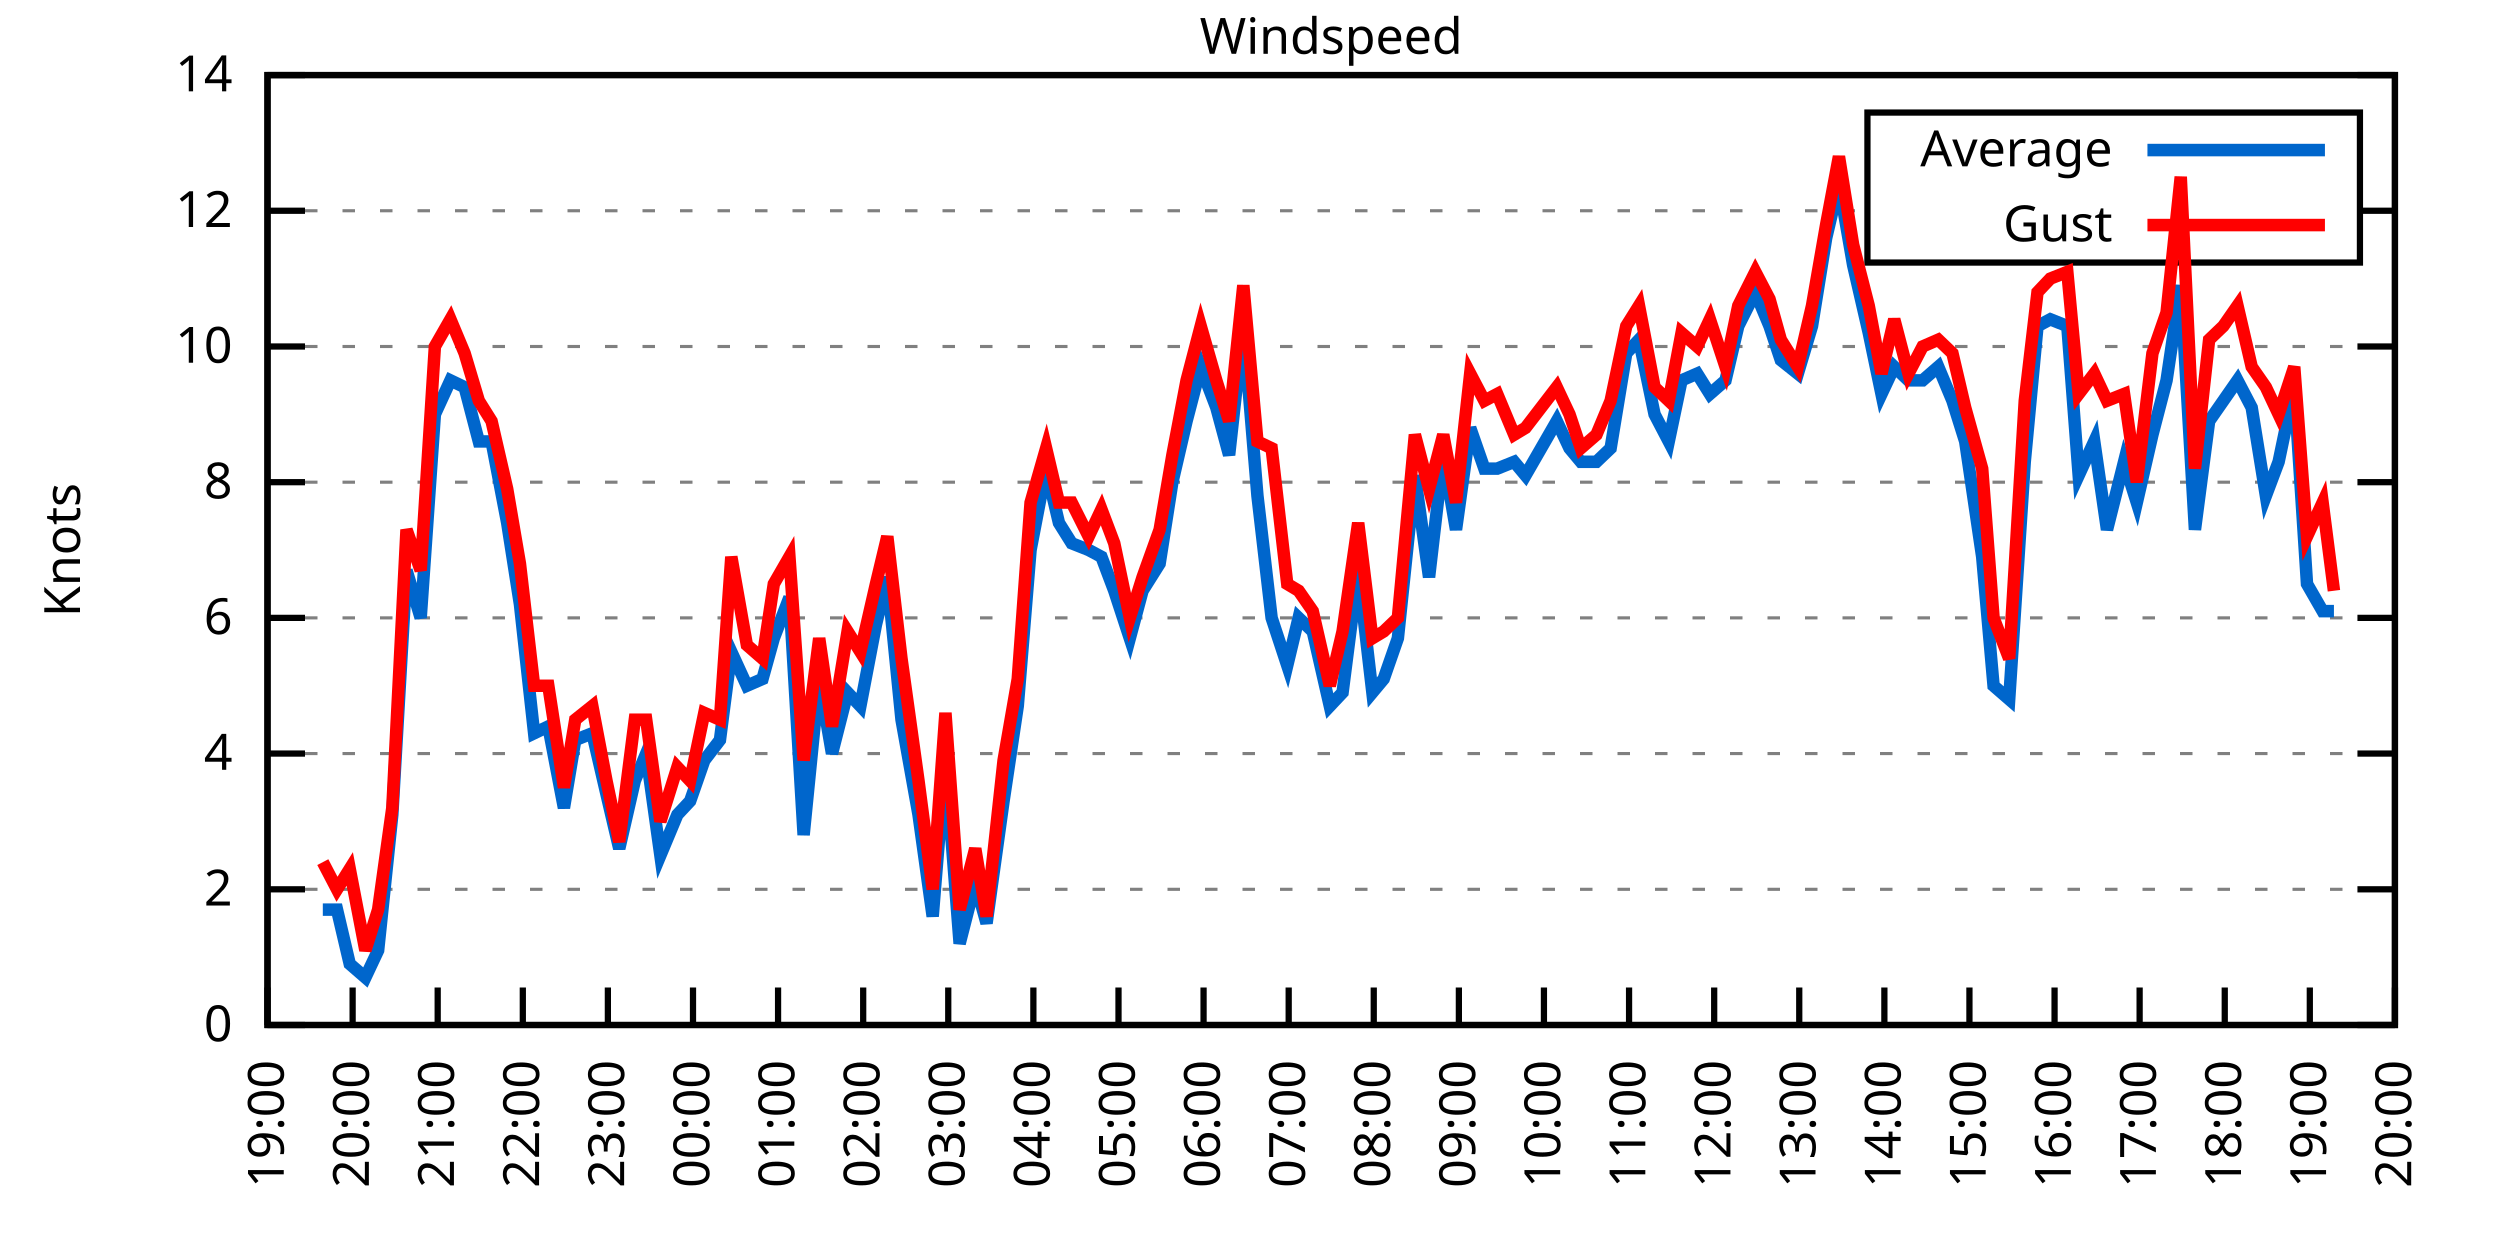
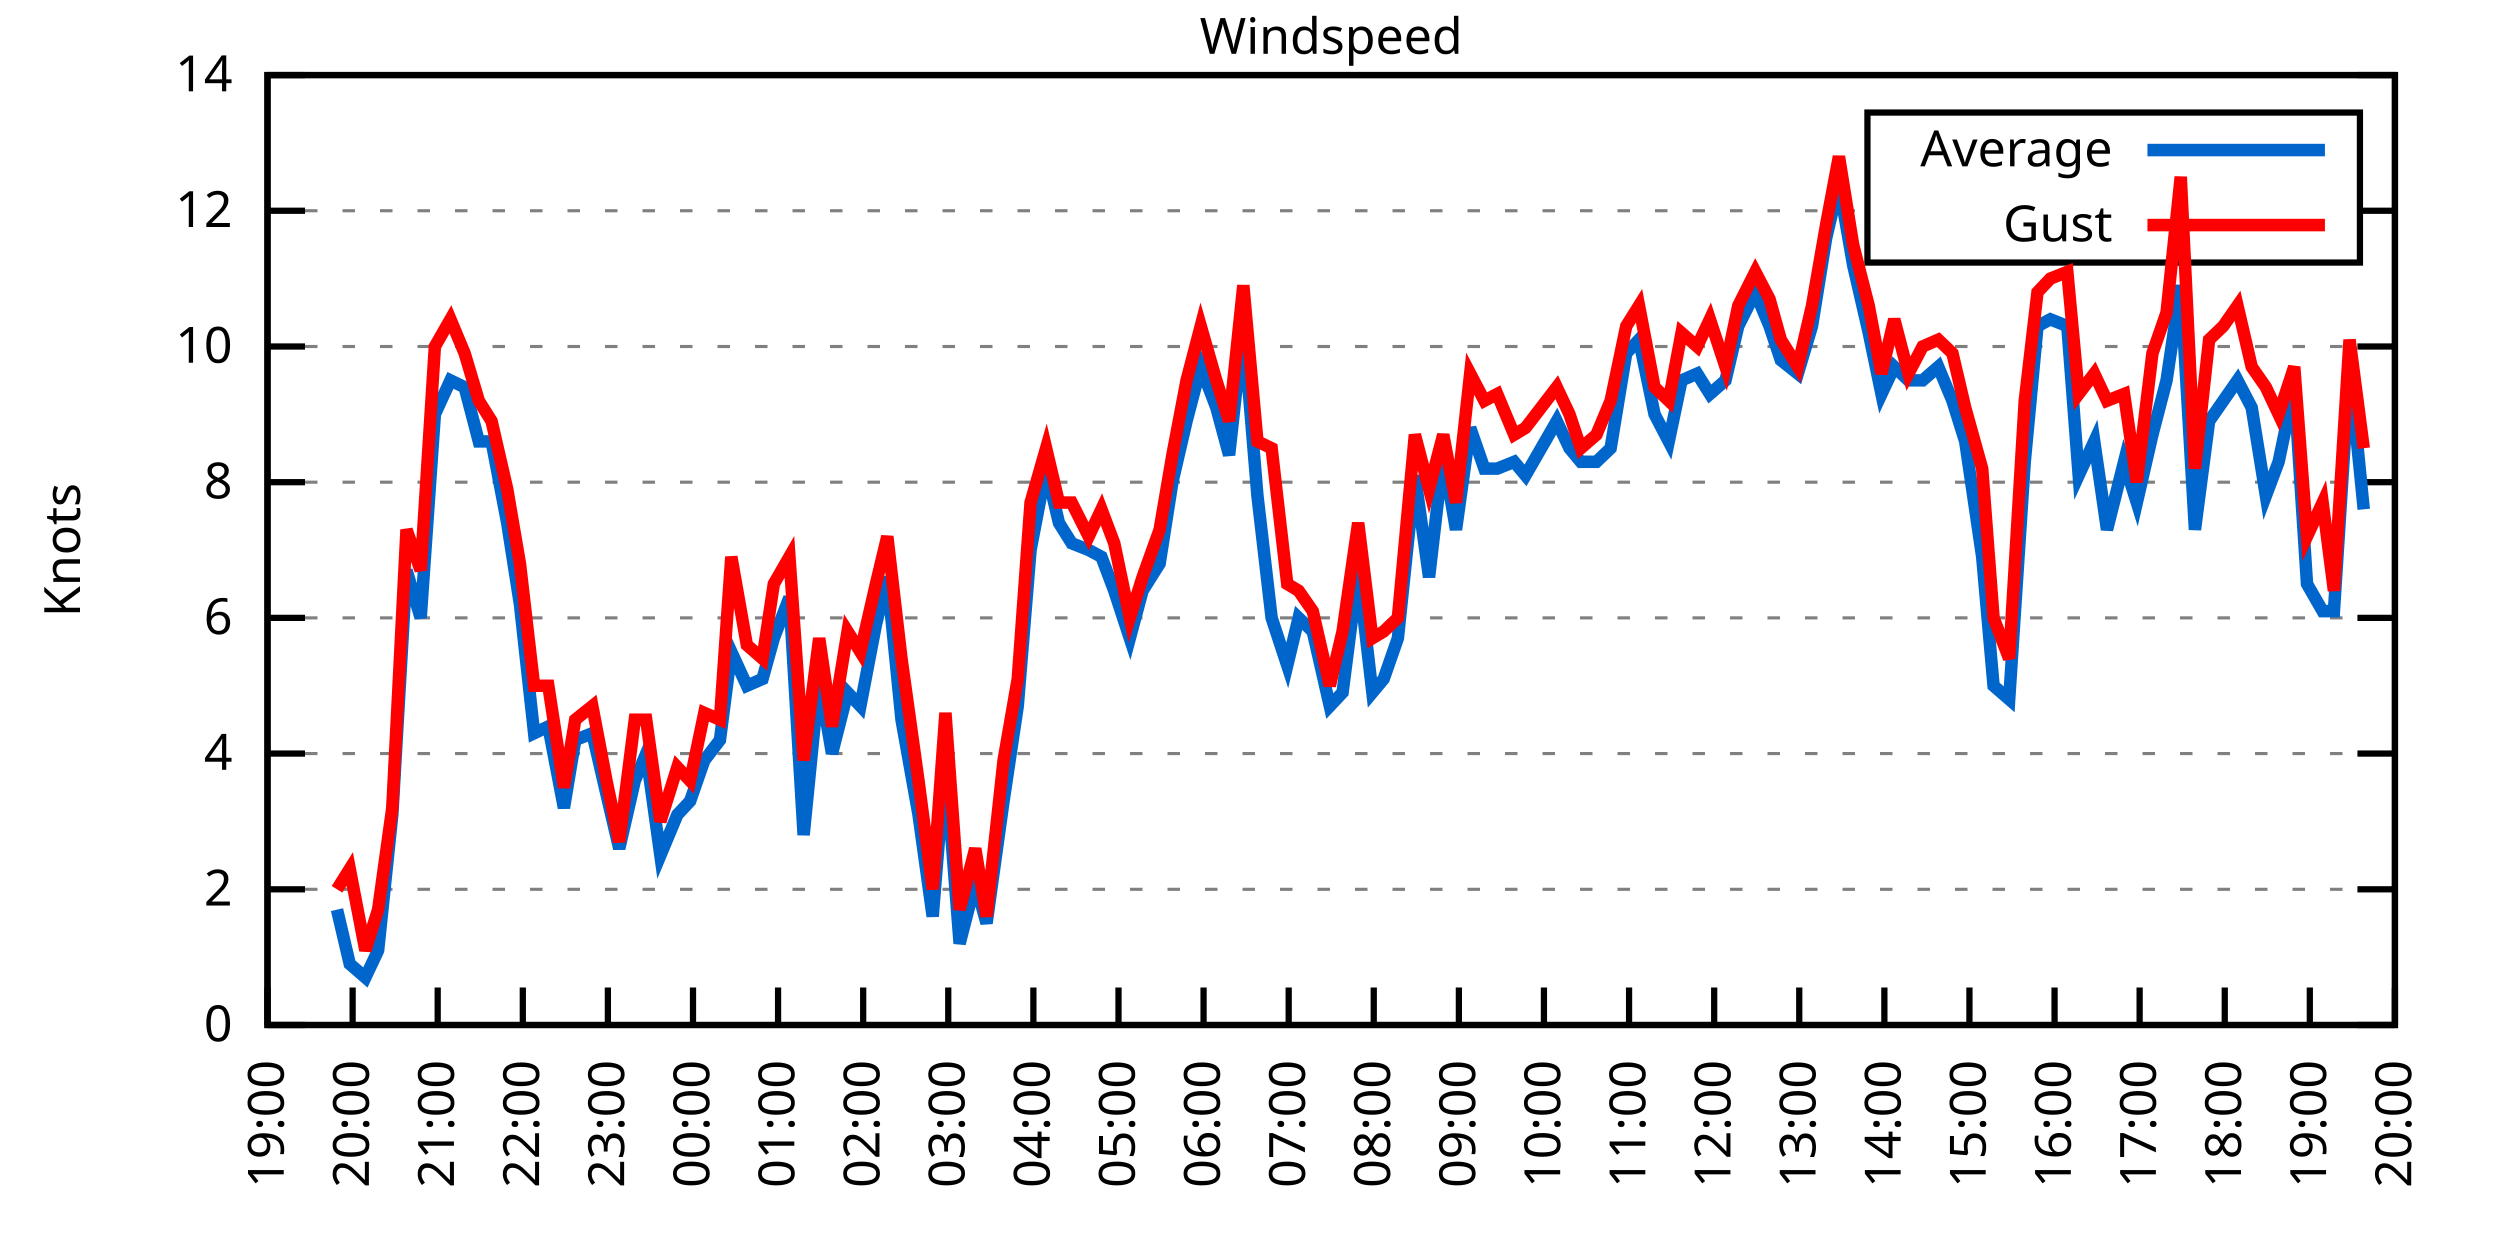
<svg xmlns="http://www.w3.org/2000/svg" xmlns:xlink="http://www.w3.org/1999/xlink" width="400" height="200" viewBox="0 0 400 200">
  <g id="gnuplot_canvas">
    <rect x="0" y="0" width="400" height="200" fill="none" />
    <defs>
      <circle id="gpDot" r="0.5" stroke-width="0.5" stroke="currentColor" />
      <path id="gpPt0" stroke-width="0.333" stroke="currentColor" d="M-1,0 h2 M0,-1 v2" />
      <path id="gpPt1" stroke-width="0.333" stroke="currentColor" d="M-1,-1 L1,1 M1,-1 L-1,1" />
      <path id="gpPt2" stroke-width="0.333" stroke="currentColor" d="M-1,0 L1,0 M0,-1 L0,1 M-1,-1 L1,1 M-1,1 L1,-1" />
      <rect id="gpPt3" stroke-width="0.333" stroke="currentColor" x="-1" y="-1" width="2" height="2" />
      <rect id="gpPt4" stroke-width="0.333" stroke="currentColor" fill="currentColor" x="-1" y="-1" width="2" height="2" />
      <circle id="gpPt5" stroke-width="0.333" stroke="currentColor" cx="0" cy="0" r="1" />
      <use xlink:href="#gpPt5" id="gpPt6" fill="currentColor" stroke="none" />
      <path id="gpPt7" stroke-width="0.333" stroke="currentColor" d="M0,-1.33 L-1.33,0.67 L1.33,0.67 z" />
      <use xlink:href="#gpPt7" id="gpPt8" fill="currentColor" stroke="none" />
      <use xlink:href="#gpPt7" id="gpPt9" stroke="currentColor" transform="rotate(180)" />
      <use xlink:href="#gpPt9" id="gpPt10" fill="currentColor" stroke="none" />
      <use xlink:href="#gpPt3" id="gpPt11" stroke="currentColor" transform="rotate(45)" />
      <use xlink:href="#gpPt11" id="gpPt12" fill="currentColor" stroke="none" />
      <path id="gpPt13" stroke-width="0.333" stroke="currentColor" d="M0,1.330 L1.265,0.411 L0.782,-1.067 L-0.782,-1.076 L-1.265,0.411 z" />
      <use xlink:href="#gpPt13" id="gpPt14" fill="currentColor" stroke="none" />
      <filter id="textbox" filterUnits="objectBoundingBox" x="0" y="0" height="1" width="1">
        <feFlood flood-color="white" flood-opacity="1" result="bgnd" />
        <feComposite in="SourceGraphic" in2="bgnd" operator="atop" />
      </filter>
      <filter id="greybox" filterUnits="objectBoundingBox" x="0" y="0" height="1" width="1">
        <feFlood flood-color="lightgrey" flood-opacity="1" result="grey" />
        <feComposite in="SourceGraphic" in2="grey" operator="atop" />
      </filter>
    </defs>
    <g fill="none" color="white" stroke="currentColor" stroke-width="1.00" stroke-linecap="butt" stroke-linejoin="miter">
</g>
    <g fill="none" color="black" stroke="currentColor" stroke-width="1.00" stroke-linecap="butt" stroke-linejoin="miter">
      <g stroke="none" shape-rendering="crispEdges">
        <polygon fill="rgb(255, 255, 255)" points="42.80,164.00 383.18,164.00 383.18,12.02 42.80,12.02 " />
      </g>
    </g>
    <g fill="none" color="black" stroke="currentColor" stroke-width="1.00" stroke-linecap="butt" stroke-linejoin="miter">
</g>
    <g fill="none" color="black" stroke="black" stroke-width="0.50" stroke-linecap="butt" stroke-linejoin="miter">
</g>
    <g fill="none" color="gray" stroke="currentColor" stroke-width="0.50" stroke-linecap="butt" stroke-linejoin="miter">
      <path stroke="gray" stroke-dasharray="2,4" class="gridline" d="M42.80,164.00 L383.19,164.00  " />
    </g>
    <g fill="none" color="gray" stroke="gray" stroke-width="1.00" stroke-linecap="butt" stroke-linejoin="miter">
</g>
    <g fill="none" color="black" stroke="currentColor" stroke-width="1.00" stroke-linecap="butt" stroke-linejoin="miter">
      <path stroke="black" d="M42.80,164.00 L48.80,164.00 M383.19,164.00 L377.19,164.00  " />
      <g transform="translate(37.20,166.60)" stroke="none" fill="black" font-family="Sans" font-size="8.00" text-anchor="end">
        <text>
          <tspan font-family="Sans"> 0</tspan>
        </text>
      </g>
    </g>
    <g fill="none" color="black" stroke="currentColor" stroke-width="1.00" stroke-linecap="butt" stroke-linejoin="miter">
</g>
    <g fill="none" color="black" stroke="black" stroke-width="0.50" stroke-linecap="butt" stroke-linejoin="miter">
</g>
    <g fill="none" color="gray" stroke="currentColor" stroke-width="0.50" stroke-linecap="butt" stroke-linejoin="miter">
      <path stroke="gray" stroke-dasharray="2,4" class="gridline" d="M42.80,142.29 L383.19,142.29  " />
    </g>
    <g fill="none" color="gray" stroke="gray" stroke-width="1.00" stroke-linecap="butt" stroke-linejoin="miter">
</g>
    <g fill="none" color="black" stroke="currentColor" stroke-width="1.00" stroke-linecap="butt" stroke-linejoin="miter">
      <path stroke="black" d="M42.80,142.29 L48.80,142.29 M383.19,142.29 L377.19,142.29  " />
      <g transform="translate(37.20,144.89)" stroke="none" fill="black" font-family="Sans" font-size="8.00" text-anchor="end">
        <text>
          <tspan font-family="Sans"> 2</tspan>
        </text>
      </g>
    </g>
    <g fill="none" color="black" stroke="currentColor" stroke-width="1.00" stroke-linecap="butt" stroke-linejoin="miter">
</g>
    <g fill="none" color="black" stroke="black" stroke-width="0.50" stroke-linecap="butt" stroke-linejoin="miter">
</g>
    <g fill="none" color="gray" stroke="currentColor" stroke-width="0.50" stroke-linecap="butt" stroke-linejoin="miter">
      <path stroke="gray" stroke-dasharray="2,4" class="gridline" d="M42.80,120.57 L383.19,120.57  " />
    </g>
    <g fill="none" color="gray" stroke="gray" stroke-width="1.00" stroke-linecap="butt" stroke-linejoin="miter">
</g>
    <g fill="none" color="black" stroke="currentColor" stroke-width="1.00" stroke-linecap="butt" stroke-linejoin="miter">
      <path stroke="black" d="M42.80,120.57 L48.80,120.57 M383.19,120.57 L377.19,120.57  " />
      <g transform="translate(37.20,123.17)" stroke="none" fill="black" font-family="Sans" font-size="8.00" text-anchor="end">
        <text>
          <tspan font-family="Sans"> 4</tspan>
        </text>
      </g>
    </g>
    <g fill="none" color="black" stroke="currentColor" stroke-width="1.00" stroke-linecap="butt" stroke-linejoin="miter">
</g>
    <g fill="none" color="black" stroke="black" stroke-width="0.50" stroke-linecap="butt" stroke-linejoin="miter">
</g>
    <g fill="none" color="gray" stroke="currentColor" stroke-width="0.50" stroke-linecap="butt" stroke-linejoin="miter">
      <path stroke="gray" stroke-dasharray="2,4" class="gridline" d="M42.80,98.86 L383.19,98.86  " />
    </g>
    <g fill="none" color="gray" stroke="gray" stroke-width="1.00" stroke-linecap="butt" stroke-linejoin="miter">
</g>
    <g fill="none" color="black" stroke="currentColor" stroke-width="1.00" stroke-linecap="butt" stroke-linejoin="miter">
      <path stroke="black" d="M42.80,98.86 L48.80,98.86 M383.19,98.86 L377.19,98.86  " />
      <g transform="translate(37.20,101.46)" stroke="none" fill="black" font-family="Sans" font-size="8.00" text-anchor="end">
        <text>
          <tspan font-family="Sans"> 6</tspan>
        </text>
      </g>
    </g>
    <g fill="none" color="black" stroke="currentColor" stroke-width="1.00" stroke-linecap="butt" stroke-linejoin="miter">
</g>
    <g fill="none" color="black" stroke="black" stroke-width="0.50" stroke-linecap="butt" stroke-linejoin="miter">
</g>
    <g fill="none" color="gray" stroke="currentColor" stroke-width="0.50" stroke-linecap="butt" stroke-linejoin="miter">
      <path stroke="gray" stroke-dasharray="2,4" class="gridline" d="M42.80,77.15 L383.19,77.15  " />
    </g>
    <g fill="none" color="gray" stroke="gray" stroke-width="1.00" stroke-linecap="butt" stroke-linejoin="miter">
</g>
    <g fill="none" color="black" stroke="currentColor" stroke-width="1.00" stroke-linecap="butt" stroke-linejoin="miter">
      <path stroke="black" d="M42.80,77.15 L48.80,77.15 M383.19,77.15 L377.19,77.15  " />
      <g transform="translate(37.20,79.75)" stroke="none" fill="black" font-family="Sans" font-size="8.00" text-anchor="end">
        <text>
          <tspan font-family="Sans"> 8</tspan>
        </text>
      </g>
    </g>
    <g fill="none" color="black" stroke="currentColor" stroke-width="1.00" stroke-linecap="butt" stroke-linejoin="miter">
</g>
    <g fill="none" color="black" stroke="black" stroke-width="0.50" stroke-linecap="butt" stroke-linejoin="miter">
</g>
    <g fill="none" color="gray" stroke="currentColor" stroke-width="0.50" stroke-linecap="butt" stroke-linejoin="miter">
      <path stroke="gray" stroke-dasharray="2,4" class="gridline" d="M42.80,55.44 L383.19,55.44  " />
    </g>
    <g fill="none" color="gray" stroke="gray" stroke-width="1.00" stroke-linecap="butt" stroke-linejoin="miter">
</g>
    <g fill="none" color="black" stroke="currentColor" stroke-width="1.00" stroke-linecap="butt" stroke-linejoin="miter">
      <path stroke="black" d="M42.80,55.44 L48.80,55.44 M383.19,55.44 L377.19,55.44  " />
      <g transform="translate(37.20,58.04)" stroke="none" fill="black" font-family="Sans" font-size="8.00" text-anchor="end">
        <text>
          <tspan font-family="Sans"> 10</tspan>
        </text>
      </g>
    </g>
    <g fill="none" color="black" stroke="currentColor" stroke-width="1.00" stroke-linecap="butt" stroke-linejoin="miter">
</g>
    <g fill="none" color="black" stroke="black" stroke-width="0.50" stroke-linecap="butt" stroke-linejoin="miter">
</g>
    <g fill="none" color="gray" stroke="currentColor" stroke-width="0.50" stroke-linecap="butt" stroke-linejoin="miter">
      <path stroke="gray" stroke-dasharray="2,4" class="gridline" d="M42.80,33.72 L298.79,33.72 M377.59,33.72 L383.19,33.72  " />
    </g>
    <g fill="none" color="gray" stroke="gray" stroke-width="1.00" stroke-linecap="butt" stroke-linejoin="miter">
</g>
    <g fill="none" color="black" stroke="currentColor" stroke-width="1.00" stroke-linecap="butt" stroke-linejoin="miter">
      <path stroke="black" d="M42.80,33.72 L48.80,33.72 M383.19,33.72 L377.19,33.72  " />
      <g transform="translate(37.20,36.32)" stroke="none" fill="black" font-family="Sans" font-size="8.00" text-anchor="end">
        <text>
          <tspan font-family="Sans"> 12</tspan>
        </text>
      </g>
    </g>
    <g fill="none" color="black" stroke="currentColor" stroke-width="1.00" stroke-linecap="butt" stroke-linejoin="miter">
</g>
    <g fill="none" color="black" stroke="black" stroke-width="0.50" stroke-linecap="butt" stroke-linejoin="miter">
</g>
    <g fill="none" color="gray" stroke="currentColor" stroke-width="0.50" stroke-linecap="butt" stroke-linejoin="miter">
      <path stroke="gray" stroke-dasharray="2,4" class="gridline" d="M42.80,12.01 L383.19,12.01  " />
    </g>
    <g fill="none" color="gray" stroke="gray" stroke-width="1.00" stroke-linecap="butt" stroke-linejoin="miter">
</g>
    <g fill="none" color="black" stroke="currentColor" stroke-width="1.00" stroke-linecap="butt" stroke-linejoin="miter">
      <path stroke="black" d="M42.80,12.01 L48.80,12.01 M383.19,12.01 L377.19,12.01  " />
      <g transform="translate(37.20,14.61)" stroke="none" fill="black" font-family="Sans" font-size="8.00" text-anchor="end">
        <text>
          <tspan font-family="Sans"> 14</tspan>
        </text>
      </g>
    </g>
    <g fill="none" color="black" stroke="currentColor" stroke-width="1.00" stroke-linecap="butt" stroke-linejoin="miter">
      <path stroke="black" d="M42.80,164.00 L42.80,158.00  " />
      <g transform="translate(45.40,169.60) rotate(270.00)" stroke="none" fill="black" font-family="Sans" font-size="8.00" text-anchor="end">
        <text>
          <tspan font-family="Sans">19:00</tspan>
        </text>
      </g>
    </g>
    <g fill="none" color="black" stroke="currentColor" stroke-width="1.00" stroke-linecap="butt" stroke-linejoin="miter">
      <path stroke="black" d="M56.42,164.00 L56.42,158.00  " />
      <g transform="translate(59.02,169.60) rotate(270.00)" stroke="none" fill="black" font-family="Sans" font-size="8.00" text-anchor="end">
        <text>
          <tspan font-family="Sans">20:00</tspan>
        </text>
      </g>
    </g>
    <g fill="none" color="black" stroke="currentColor" stroke-width="1.00" stroke-linecap="butt" stroke-linejoin="miter">
      <path stroke="black" d="M70.03,164.00 L70.03,158.00  " />
      <g transform="translate(72.63,169.60) rotate(270.00)" stroke="none" fill="black" font-family="Sans" font-size="8.00" text-anchor="end">
        <text>
          <tspan font-family="Sans">21:00</tspan>
        </text>
      </g>
    </g>
    <g fill="none" color="black" stroke="currentColor" stroke-width="1.00" stroke-linecap="butt" stroke-linejoin="miter">
      <path stroke="black" d="M83.65,164.00 L83.65,158.00  " />
      <g transform="translate(86.25,169.60) rotate(270.00)" stroke="none" fill="black" font-family="Sans" font-size="8.00" text-anchor="end">
        <text>
          <tspan font-family="Sans">22:00</tspan>
        </text>
      </g>
    </g>
    <g fill="none" color="black" stroke="currentColor" stroke-width="1.00" stroke-linecap="butt" stroke-linejoin="miter">
      <path stroke="black" d="M97.26,164.00 L97.26,158.00  " />
      <g transform="translate(99.86,169.60) rotate(270.00)" stroke="none" fill="black" font-family="Sans" font-size="8.00" text-anchor="end">
        <text>
          <tspan font-family="Sans">23:00</tspan>
        </text>
      </g>
    </g>
    <g fill="none" color="black" stroke="currentColor" stroke-width="1.00" stroke-linecap="butt" stroke-linejoin="miter">
      <path stroke="black" d="M110.88,164.00 L110.88,158.00  " />
      <g transform="translate(113.48,169.60) rotate(270.00)" stroke="none" fill="black" font-family="Sans" font-size="8.00" text-anchor="end">
        <text>
          <tspan font-family="Sans">00:00</tspan>
        </text>
      </g>
    </g>
    <g fill="none" color="black" stroke="currentColor" stroke-width="1.00" stroke-linecap="butt" stroke-linejoin="miter">
      <path stroke="black" d="M124.49,164.00 L124.49,158.00  " />
      <g transform="translate(127.09,169.60) rotate(270.00)" stroke="none" fill="black" font-family="Sans" font-size="8.00" text-anchor="end">
        <text>
          <tspan font-family="Sans">01:00</tspan>
        </text>
      </g>
    </g>
    <g fill="none" color="black" stroke="currentColor" stroke-width="1.00" stroke-linecap="butt" stroke-linejoin="miter">
      <path stroke="black" d="M138.11,164.00 L138.11,158.00  " />
      <g transform="translate(140.71,169.60) rotate(270.00)" stroke="none" fill="black" font-family="Sans" font-size="8.00" text-anchor="end">
        <text>
          <tspan font-family="Sans">02:00</tspan>
        </text>
      </g>
    </g>
    <g fill="none" color="black" stroke="currentColor" stroke-width="1.00" stroke-linecap="butt" stroke-linejoin="miter">
      <path stroke="black" d="M151.72,164.00 L151.72,158.00  " />
      <g transform="translate(154.32,169.60) rotate(270.00)" stroke="none" fill="black" font-family="Sans" font-size="8.00" text-anchor="end">
        <text>
          <tspan font-family="Sans">03:00</tspan>
        </text>
      </g>
    </g>
    <g fill="none" color="black" stroke="currentColor" stroke-width="1.00" stroke-linecap="butt" stroke-linejoin="miter">
      <path stroke="black" d="M165.34,164.00 L165.34,158.00  " />
      <g transform="translate(167.94,169.60) rotate(270.00)" stroke="none" fill="black" font-family="Sans" font-size="8.00" text-anchor="end">
        <text>
          <tspan font-family="Sans">04:00</tspan>
        </text>
      </g>
    </g>
    <g fill="none" color="black" stroke="currentColor" stroke-width="1.00" stroke-linecap="butt" stroke-linejoin="miter">
      <path stroke="black" d="M178.96,164.00 L178.96,158.00  " />
      <g transform="translate(181.56,169.60) rotate(270.00)" stroke="none" fill="black" font-family="Sans" font-size="8.00" text-anchor="end">
        <text>
          <tspan font-family="Sans">05:00</tspan>
        </text>
      </g>
    </g>
    <g fill="none" color="black" stroke="currentColor" stroke-width="1.00" stroke-linecap="butt" stroke-linejoin="miter">
      <path stroke="black" d="M192.57,164.00 L192.57,158.00  " />
      <g transform="translate(195.17,169.60) rotate(270.00)" stroke="none" fill="black" font-family="Sans" font-size="8.00" text-anchor="end">
        <text>
          <tspan font-family="Sans">06:00</tspan>
        </text>
      </g>
    </g>
    <g fill="none" color="black" stroke="currentColor" stroke-width="1.00" stroke-linecap="butt" stroke-linejoin="miter">
      <path stroke="black" d="M206.19,164.00 L206.19,158.00  " />
      <g transform="translate(208.79,169.60) rotate(270.00)" stroke="none" fill="black" font-family="Sans" font-size="8.00" text-anchor="end">
        <text>
          <tspan font-family="Sans">07:00</tspan>
        </text>
      </g>
    </g>
    <g fill="none" color="black" stroke="currentColor" stroke-width="1.00" stroke-linecap="butt" stroke-linejoin="miter">
      <path stroke="black" d="M219.80,164.00 L219.80,158.00  " />
      <g transform="translate(222.40,169.60) rotate(270.00)" stroke="none" fill="black" font-family="Sans" font-size="8.00" text-anchor="end">
        <text>
          <tspan font-family="Sans">08:00</tspan>
        </text>
      </g>
    </g>
    <g fill="none" color="black" stroke="currentColor" stroke-width="1.00" stroke-linecap="butt" stroke-linejoin="miter">
      <path stroke="black" d="M233.42,164.00 L233.42,158.00  " />
      <g transform="translate(236.02,169.60) rotate(270.00)" stroke="none" fill="black" font-family="Sans" font-size="8.00" text-anchor="end">
        <text>
          <tspan font-family="Sans">09:00</tspan>
        </text>
      </g>
    </g>
    <g fill="none" color="black" stroke="currentColor" stroke-width="1.00" stroke-linecap="butt" stroke-linejoin="miter">
      <path stroke="black" d="M247.03,164.00 L247.03,158.00  " />
      <g transform="translate(249.63,169.60) rotate(270.00)" stroke="none" fill="black" font-family="Sans" font-size="8.00" text-anchor="end">
        <text>
          <tspan font-family="Sans">10:00</tspan>
        </text>
      </g>
    </g>
    <g fill="none" color="black" stroke="currentColor" stroke-width="1.00" stroke-linecap="butt" stroke-linejoin="miter">
      <path stroke="black" d="M260.65,164.00 L260.65,158.00  " />
      <g transform="translate(263.25,169.60) rotate(270.00)" stroke="none" fill="black" font-family="Sans" font-size="8.00" text-anchor="end">
        <text>
          <tspan font-family="Sans">11:00</tspan>
        </text>
      </g>
    </g>
    <g fill="none" color="black" stroke="currentColor" stroke-width="1.00" stroke-linecap="butt" stroke-linejoin="miter">
      <path stroke="black" d="M274.27,164.00 L274.27,158.00  " />
      <g transform="translate(276.87,169.60) rotate(270.00)" stroke="none" fill="black" font-family="Sans" font-size="8.00" text-anchor="end">
        <text>
          <tspan font-family="Sans">12:00</tspan>
        </text>
      </g>
    </g>
    <g fill="none" color="black" stroke="currentColor" stroke-width="1.00" stroke-linecap="butt" stroke-linejoin="miter">
      <path stroke="black" d="M287.88,164.00 L287.88,158.00  " />
      <g transform="translate(290.48,169.60) rotate(270.00)" stroke="none" fill="black" font-family="Sans" font-size="8.00" text-anchor="end">
        <text>
          <tspan font-family="Sans">13:00</tspan>
        </text>
      </g>
    </g>
    <g fill="none" color="black" stroke="currentColor" stroke-width="1.00" stroke-linecap="butt" stroke-linejoin="miter">
      <path stroke="black" d="M301.50,164.00 L301.50,158.00  " />
      <g transform="translate(304.10,169.60) rotate(270.00)" stroke="none" fill="black" font-family="Sans" font-size="8.00" text-anchor="end">
        <text>
          <tspan font-family="Sans">14:00</tspan>
        </text>
      </g>
    </g>
    <g fill="none" color="black" stroke="currentColor" stroke-width="1.00" stroke-linecap="butt" stroke-linejoin="miter">
      <path stroke="black" d="M315.11,164.00 L315.11,158.00  " />
      <g transform="translate(317.71,169.60) rotate(270.00)" stroke="none" fill="black" font-family="Sans" font-size="8.00" text-anchor="end">
        <text>
          <tspan font-family="Sans">15:00</tspan>
        </text>
      </g>
    </g>
    <g fill="none" color="black" stroke="currentColor" stroke-width="1.00" stroke-linecap="butt" stroke-linejoin="miter">
      <path stroke="black" d="M328.73,164.00 L328.73,158.00  " />
      <g transform="translate(331.33,169.60) rotate(270.00)" stroke="none" fill="black" font-family="Sans" font-size="8.00" text-anchor="end">
        <text>
          <tspan font-family="Sans">16:00</tspan>
        </text>
      </g>
    </g>
    <g fill="none" color="black" stroke="currentColor" stroke-width="1.00" stroke-linecap="butt" stroke-linejoin="miter">
      <path stroke="black" d="M342.34,164.00 L342.34,158.00  " />
      <g transform="translate(344.94,169.60) rotate(270.00)" stroke="none" fill="black" font-family="Sans" font-size="8.00" text-anchor="end">
        <text>
          <tspan font-family="Sans">17:00</tspan>
        </text>
      </g>
    </g>
    <g fill="none" color="black" stroke="currentColor" stroke-width="1.00" stroke-linecap="butt" stroke-linejoin="miter">
      <path stroke="black" d="M355.96,164.00 L355.96,158.00  " />
      <g transform="translate(358.56,169.60) rotate(270.00)" stroke="none" fill="black" font-family="Sans" font-size="8.00" text-anchor="end">
        <text>
          <tspan font-family="Sans">18:00</tspan>
        </text>
      </g>
    </g>
    <g fill="none" color="black" stroke="currentColor" stroke-width="1.00" stroke-linecap="butt" stroke-linejoin="miter">
      <path stroke="black" d="M369.57,164.00 L369.57,158.00  " />
      <g transform="translate(372.17,169.60) rotate(270.00)" stroke="none" fill="black" font-family="Sans" font-size="8.00" text-anchor="end">
        <text>
          <tspan font-family="Sans">19:00</tspan>
        </text>
      </g>
    </g>
    <g fill="none" color="black" stroke="currentColor" stroke-width="1.00" stroke-linecap="butt" stroke-linejoin="miter">
      <path stroke="black" d="M383.19,164.00 L383.19,158.00  " />
      <g transform="translate(385.79,169.60) rotate(270.00)" stroke="none" fill="black" font-family="Sans" font-size="8.00" text-anchor="end">
        <text>
          <tspan font-family="Sans">20:00</tspan>
        </text>
      </g>
    </g>
    <g fill="none" color="black" stroke="currentColor" stroke-width="1.00" stroke-linecap="butt" stroke-linejoin="miter">
</g>
    <g fill="none" color="black" stroke="currentColor" stroke-width="1.00" stroke-linecap="butt" stroke-linejoin="miter">
      <path stroke="black" d="M42.80,12.01 L42.80,164.00 L383.19,164.00 L383.19,12.01 L42.80,12.01 Z  " />
    </g>
    <g fill="none" color="black" stroke="currentColor" stroke-width="1.00" stroke-linecap="butt" stroke-linejoin="miter">
</g>
    <g fill="none" color="black" stroke="currentColor" stroke-width="1.00" stroke-linecap="butt" stroke-linejoin="miter">
      <path stroke="black" d="M298.79,42.01 L298.79,18.01 L377.59,18.01 L377.59,42.01 L298.79,42.01 Z  " />
    </g>
    <g id="Windspeed_plot_1">
      <g fill="none" color="white" stroke="black" stroke-width="2.00" stroke-linecap="butt" stroke-linejoin="miter">
</g>
      <g fill="none" color="black" stroke="currentColor" stroke-width="2.00" stroke-linecap="butt" stroke-linejoin="miter">
        <g transform="translate(337.99,26.61)" stroke="none" fill="black" font-family="Sans" font-size="8.00" text-anchor="end">
          <text>
            <tspan font-family="Sans">Average</tspan>
          </text>
        </g>
      </g>
      <g fill="none" color="black" stroke="currentColor" stroke-width="2.00" stroke-linecap="butt" stroke-linejoin="miter">
-         <path stroke="rgb(  0, 102, 204)" d="M343.59,24.01 L371.99,24.01 M51.65,145.54 L53.92,145.54 L55.96,154.23 L58.46,156.40 L60.50,152.06 L62.77,130.35   L65.04,91.26 L67.31,98.86 L69.58,66.29 L72.07,60.86 L74.34,61.95 L76.61,70.63 L78.65,70.63 L81.15,83.66   L83.19,96.69 L85.46,117.32 L87.73,116.23 L90.23,129.26 L92.04,118.40 L94.77,117.32 L97.04,127.09 L99.08,135.77   L101.57,124.92 L103.39,120.57 L105.66,136.86 L108.38,130.35 L110.42,128.17 L112.69,121.66 L115.19,118.40 L117.01,104.29   L119.50,109.72 L122.00,108.63 L123.81,102.12 L126.31,95.60 L128.58,133.60 L131.07,108.63 L133.12,120.57 L135.61,110.80   L137.66,112.97 L140.15,99.95 L141.97,92.35 L144.24,115.15 L146.96,130.35 L149.23,146.63 L151.27,121.66 L153.54,150.97   L156.04,141.20 L157.85,147.72 L160.57,128.17 L162.84,112.97 L164.89,88.00 L167.38,74.98 L169.43,83.66 L171.47,86.92   L174.19,88.00 L176.23,89.09 L178.28,94.52 L180.77,102.12 L182.81,94.52 L185.54,90.18 L187.58,77.15 L189.85,67.38   L192.12,58.69 L194.61,65.21 L196.66,72.81 L198.93,52.18 L201.19,79.32 L203.46,98.86 L205.96,106.46 L207.78,98.86   L210.04,101.03 L212.77,112.97 L214.81,110.80 L217.31,91.26 L219.58,110.80 L221.39,108.63 L223.66,102.12 L226.38,76.06   L228.65,92.35 L230.92,72.81 L232.96,84.75 L235.23,68.46 L237.50,74.98 L239.55,74.98 L242.27,73.89 L244.08,76.06   L249.08,67.38 L251.12,71.72 L252.93,73.89 L255.43,73.89 L257.70,71.72 L260.20,56.52 L262.24,54.35 L264.73,66.29   L267.00,70.63 L269.05,60.86 L271.54,59.78 L273.58,63.04 L276.08,60.86 L278.12,52.18 L280.85,46.75 L283.12,52.18   L284.93,57.61 L287.65,59.78 L289.92,52.18 L292.19,38.07 L294.23,29.38 L296.50,42.41 L299.00,53.26 L301.04,63.04   L303.08,58.69 L305.35,60.86 L307.62,60.86 L310.12,58.69 L312.39,64.12 L314.43,70.63 L317.15,89.09 L318.97,109.72   L321.47,111.89 L323.96,73.89 L326.00,52.18 L328.05,51.09 L330.77,52.18 L332.59,76.06 L335.08,70.63 L337.12,84.75   L339.85,73.89 L341.89,80.41 L344.39,69.55 L346.65,60.86 L348.92,45.66 L351.19,84.75 L353.46,67.38 L355.73,64.12   L358.00,60.86 L360.27,65.21 L362.54,79.32 L364.58,73.89 L367.08,61.95 L369.12,93.43 L371.62,97.78 L373.43,97.78    " />
+         <path stroke="rgb(  0, 102, 204)" d="M343.59,24.01 L371.99,24.01 M53.92,145.54 L55.96,154.23 L58.46,156.40 L60.50,152.06 L62.77,130.35 L65.04,91.26   L67.31,98.86 L69.58,66.29 L72.07,60.86 L74.34,61.95 L76.61,70.63 L78.65,70.63 L81.15,83.66 L83.19,96.69   L85.46,117.32 L87.73,116.23 L90.23,129.26 L92.04,118.40 L94.77,117.32 L97.04,127.09 L99.08,135.77 L101.57,124.92   L103.39,120.57 L105.66,136.86 L108.38,130.35 L110.42,128.17 L112.69,121.66 L115.19,118.40 L117.01,104.29 L119.50,109.72   L122.00,108.63 L123.81,102.12 L126.31,95.60 L128.58,133.60 L131.07,108.63 L133.12,120.57 L135.61,110.80 L137.66,112.97   L140.15,99.95 L141.97,92.35 L144.24,115.15 L146.96,130.35 L149.23,146.63 L151.27,121.66 L153.54,150.97 L156.04,141.20   L157.85,147.72 L160.57,128.17 L162.84,112.97 L164.89,88.00 L167.38,74.98 L169.43,83.66 L171.47,86.92 L174.19,88.00   L176.23,89.09 L178.28,94.52 L180.77,102.12 L182.81,94.52 L185.54,90.18 L187.58,77.15 L189.85,67.38 L192.12,58.69   L194.61,65.21 L196.66,72.81 L198.93,52.18 L201.19,79.32 L203.46,98.86 L205.96,106.46 L207.78,98.86 L210.04,101.03   L212.77,112.97 L214.81,110.80 L217.31,91.26 L219.58,110.80 L221.39,108.63 L223.66,102.12 L226.38,76.06 L228.65,92.35   L230.92,72.81 L232.96,84.75 L235.23,68.46 L237.50,74.98 L239.55,74.98 L242.27,73.89 L244.08,76.06 L249.08,67.38   L251.12,71.72 L252.93,73.89 L255.43,73.89 L257.70,71.72 L260.20,56.52 L262.24,54.35 L264.73,66.29 L267.00,70.63   L269.05,60.86 L271.54,59.78 L273.58,63.04 L276.08,60.86 L278.12,52.18 L280.85,46.75 L283.12,52.18 L284.93,57.61   L287.65,59.78 L289.92,52.18 L292.19,38.07 L294.23,29.38 L296.50,42.41 L299.00,53.26 L301.04,63.04 L303.08,58.69   L305.35,60.86 L307.62,60.86 L310.12,58.69 L312.39,64.12 L314.43,70.63 L317.15,89.09 L318.97,109.72 L321.47,111.89   L323.96,73.89 L326.00,52.18 L328.05,51.09 L330.77,52.18 L332.59,76.06 L335.08,70.63 L337.12,84.75 L339.85,73.89   L341.89,80.41 L344.39,69.55 L346.65,60.86 L348.92,45.66 L351.19,84.75 L353.46,67.38 L355.73,64.12 L358.00,60.86   L360.27,65.21 L362.54,79.32 L364.58,73.89 L367.08,61.95 L369.12,93.43 L371.62,97.78 L373.43,97.78 L375.93,58.69   L378.20,81.49  " />
      </g>
    </g>
    <g id="Windspeed_plot_2">
      <g fill="none" color="black" stroke="currentColor" stroke-width="2.00" stroke-linecap="butt" stroke-linejoin="miter">
        <g transform="translate(337.99,38.61)" stroke="none" fill="black" font-family="Sans" font-size="8.00" text-anchor="end">
          <text>
            <tspan font-family="Sans">Gust</tspan>
          </text>
        </g>
      </g>
      <g fill="none" color="black" stroke="currentColor" stroke-width="2.00" stroke-linecap="butt" stroke-linejoin="miter">
-         <path stroke="rgb(255,   0,   0)" d="M343.59,36.01 L371.99,36.01 M51.65,137.94 L53.92,142.29 L55.96,139.03 L58.46,152.06 L60.50,145.54 L62.77,129.26   L65.04,84.75 L67.31,91.26 L69.58,55.44 L72.07,51.09 L74.34,56.52 L76.61,64.12 L78.65,67.38 L81.15,78.23   L83.19,90.18 L85.46,109.72 L87.73,109.72 L90.23,126.00 L92.04,115.15 L94.77,112.97 L97.04,124.92 L99.08,134.69   L101.57,115.15 L103.39,115.15 L105.66,131.43 L108.38,122.75 L110.42,124.92 L112.69,114.06 L115.19,115.15 L117.01,89.09   L119.50,103.20 L122.00,105.38 L123.81,93.43 L126.31,89.09 L128.58,121.66 L131.07,102.12 L133.12,116.23 L135.61,101.03   L137.66,104.29 L140.15,93.43 L141.97,85.83 L144.24,105.38 L146.96,124.92 L149.23,142.29 L151.27,114.06 L153.54,145.54   L156.04,135.77 L157.85,146.63 L160.57,121.66 L162.84,108.63 L164.89,80.41 L167.38,71.72 L169.43,80.41 L171.47,80.41   L174.19,85.83 L176.23,81.49 L178.28,86.92 L180.77,98.86 L182.81,92.35 L185.54,84.75 L187.58,72.81 L189.85,60.86   L192.12,52.18 L194.61,60.86 L196.66,67.38 L198.93,45.66 L201.19,70.63 L203.46,71.72 L205.96,93.43 L207.78,94.52   L210.04,97.78 L212.77,109.72 L214.81,101.03 L217.31,83.66 L219.58,102.12 L221.39,101.03 L223.66,98.86 L226.38,69.55   L228.65,78.23 L230.92,69.55 L232.96,80.41 L235.23,59.78 L237.50,64.12 L239.55,63.04 L242.27,69.55 L244.08,68.46   L249.08,61.95 L251.12,66.29 L252.93,71.72 L255.43,69.55 L257.70,64.12 L260.20,52.18 L262.24,48.92 L264.73,61.95   L267.00,64.12 L269.05,53.26 L271.54,55.44 L273.58,51.09 L276.08,58.69 L278.12,48.92 L280.85,43.49 L283.12,47.84   L284.93,54.35 L287.65,58.69 L289.92,48.92 L292.19,35.89 L294.23,25.04 L296.50,39.15 L299.00,48.92 L301.04,59.78   L303.08,51.09 L305.35,59.78 L307.62,55.44 L310.12,54.35 L312.39,56.52 L314.43,65.21 L317.15,74.98 L318.97,98.86   L321.47,105.38 L323.96,64.12 L326.00,46.75 L328.05,44.58 L330.77,43.49 L332.59,63.04 L335.08,59.78 L337.12,64.12   L339.85,63.04 L341.89,77.15 L344.39,56.52 L346.65,50.01 L348.92,28.29 L351.19,74.98 L353.46,54.35 L355.73,52.18   L358.00,48.92 L360.27,58.69 L362.54,61.95 L364.58,66.29 L367.08,58.69 L369.12,85.83 L371.62,80.41 L373.43,94.52    " />
+         <path stroke="rgb(255,   0,   0)" d="M343.59,36.01 L371.99,36.01 M53.92,142.29 L55.96,139.03 L58.46,152.06 L60.50,145.54 L62.77,129.26 L65.04,84.75   L67.31,91.26 L69.58,55.44 L72.07,51.09 L74.34,56.52 L76.61,64.12 L78.65,67.38 L81.15,78.23 L83.19,90.18   L85.46,109.72 L87.73,109.72 L90.23,126.00 L92.04,115.15 L94.77,112.97 L97.04,124.92 L99.08,134.69 L101.57,115.15   L103.39,115.15 L105.66,131.43 L108.38,122.75 L110.42,124.92 L112.69,114.06 L115.19,115.15 L117.01,89.09 L119.50,103.20   L122.00,105.38 L123.81,93.43 L126.31,89.09 L128.58,121.66 L131.07,102.12 L133.12,116.23 L135.61,101.03 L137.66,104.29   L140.15,93.43 L141.97,85.83 L144.24,105.38 L146.96,124.92 L149.23,142.29 L151.27,114.06 L153.54,145.54 L156.04,135.77   L157.85,146.63 L160.57,121.66 L162.84,108.63 L164.89,80.41 L167.38,71.72 L169.43,80.41 L171.47,80.41 L174.19,85.83   L176.23,81.49 L178.28,86.92 L180.77,98.86 L182.81,92.35 L185.54,84.75 L187.58,72.81 L189.85,60.86 L192.12,52.18   L194.61,60.86 L196.66,67.38 L198.93,45.66 L201.19,70.63 L203.46,71.72 L205.96,93.43 L207.78,94.52 L210.04,97.78   L212.77,109.72 L214.81,101.03 L217.31,83.66 L219.58,102.12 L221.39,101.03 L223.66,98.86 L226.38,69.55 L228.65,78.23   L230.92,69.55 L232.96,80.41 L235.23,59.78 L237.50,64.12 L239.55,63.04 L242.27,69.55 L244.08,68.46 L249.08,61.95   L251.12,66.29 L252.93,71.72 L255.43,69.55 L257.70,64.12 L260.20,52.18 L262.24,48.92 L264.73,61.95 L267.00,64.12   L269.05,53.26 L271.54,55.44 L273.58,51.09 L276.08,58.69 L278.12,48.92 L280.85,43.49 L283.12,47.84 L284.93,54.35   L287.65,58.69 L289.92,48.92 L292.19,35.89 L294.23,25.04 L296.50,39.15 L299.00,48.92 L301.04,59.78 L303.08,51.09   L305.35,59.78 L307.62,55.44 L310.12,54.35 L312.39,56.52 L314.43,65.21 L317.15,74.98 L318.97,98.86 L321.47,105.38   L323.96,64.12 L326.00,46.75 L328.05,44.58 L330.77,43.49 L332.59,63.04 L335.08,59.78 L337.12,64.12 L339.85,63.04   L341.89,77.15 L344.39,56.52 L346.65,50.01 L348.92,28.29 L351.19,74.98 L353.46,54.35 L355.73,52.18 L358.00,48.92   L360.27,58.69 L362.54,61.95 L364.58,66.29 L367.08,58.69 L369.12,85.83 L371.62,80.41 L373.43,94.52 L375.93,54.35   L378.20,71.72  " />
      </g>
    </g>
    <g fill="none" color="black" stroke="currentColor" stroke-width="2.00" stroke-linecap="butt" stroke-linejoin="miter">
</g>
    <g fill="none" color="black" stroke="black" stroke-width="1.00" stroke-linecap="butt" stroke-linejoin="miter">
</g>
    <g fill="none" color="black" stroke="currentColor" stroke-width="1.00" stroke-linecap="butt" stroke-linejoin="miter">
      <path stroke="black" d="M42.80,12.01 L42.80,164.00 L383.19,164.00 L383.19,12.01 L42.80,12.01 Z  " />
      <g transform="translate(12.80,88.01) rotate(270.00)" stroke="none" fill="black" font-family="Sans" font-size="8.00" text-anchor="middle">
        <text>
          <tspan font-family="Sans">Knots</tspan>
        </text>
      </g>
    </g>
    <g fill="none" color="black" stroke="currentColor" stroke-width="1.00" stroke-linecap="butt" stroke-linejoin="miter">
</g>
    <g fill="none" color="black" stroke="currentColor" stroke-width="1.00" stroke-linecap="butt" stroke-linejoin="miter">
      <g transform="translate(212.99,8.61)" stroke="none" fill="black" font-family="Sans" font-size="8.00" text-anchor="middle">
        <text>
          <tspan font-family="Sans">Windspeed</tspan>
        </text>
      </g>
    </g>
    <g fill="none" color="black" stroke="currentColor" stroke-width="1.00" stroke-linecap="butt" stroke-linejoin="miter">
</g>
  </g>
</svg>
